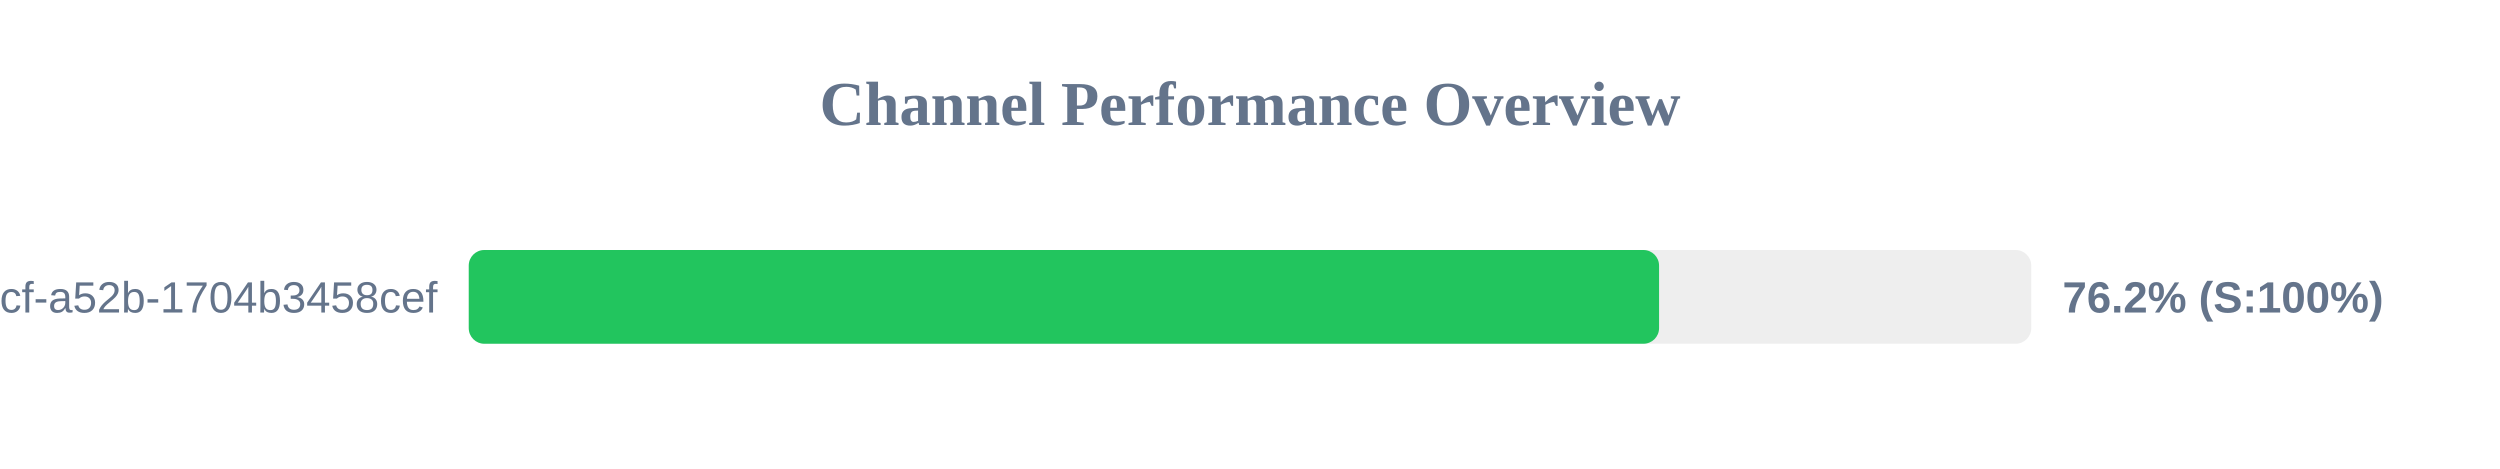
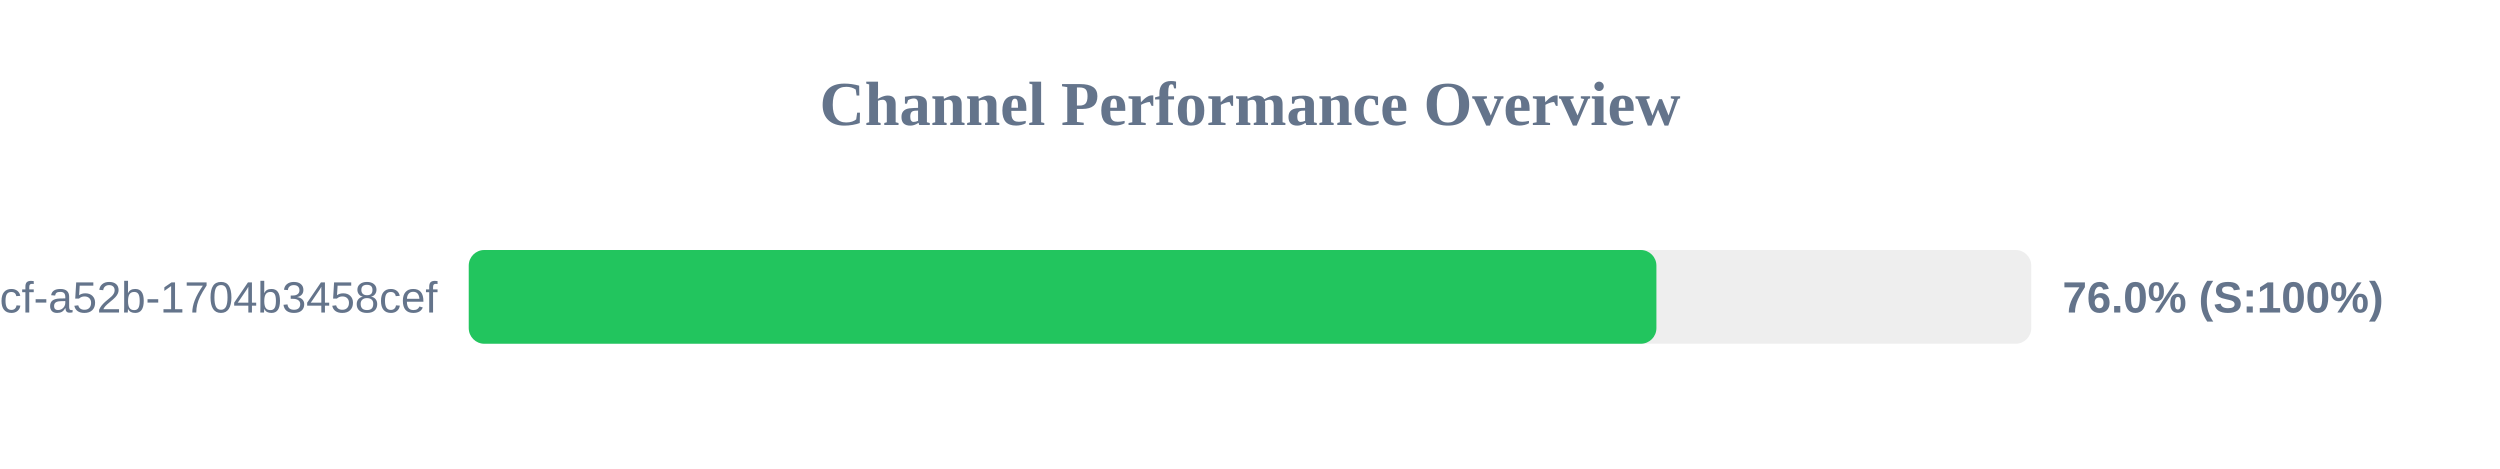
<svg xmlns="http://www.w3.org/2000/svg" width="800" height="150" version="1.1">
  <style>
        .row { font: 14px Arial; fill: #64748b; }
        .score { font: bold 14px Arial; fill: #64748b; }
    </style>
  <text x="400" y="40" text-anchor="middle" font-size="20px" font-weight="bold" fill="#64748b">Channel Performance Overview</text>
  <rect x="150" y="80" width="500" height="30" fill="#eee" rx="5" />
-   <rect x="150" y="80" width="380.9" height="30" fill="#22c55e" rx="5" />
+   <rect x="150" y="80" width="380.05" height="30" fill="#22c55e" rx="5" />
  <text x="140" y="100" text-anchor="end" class="row">?uuid=0cb527d9-6117-4bcf-a52b-1704b3458cef</text>
-   <text x="660" y="100" text-anchor="start" class="score">76.2% (S:100%)</text>
+   <text x="660" y="100" text-anchor="start" class="score">76.0% (S:100%)</text>
</svg>
